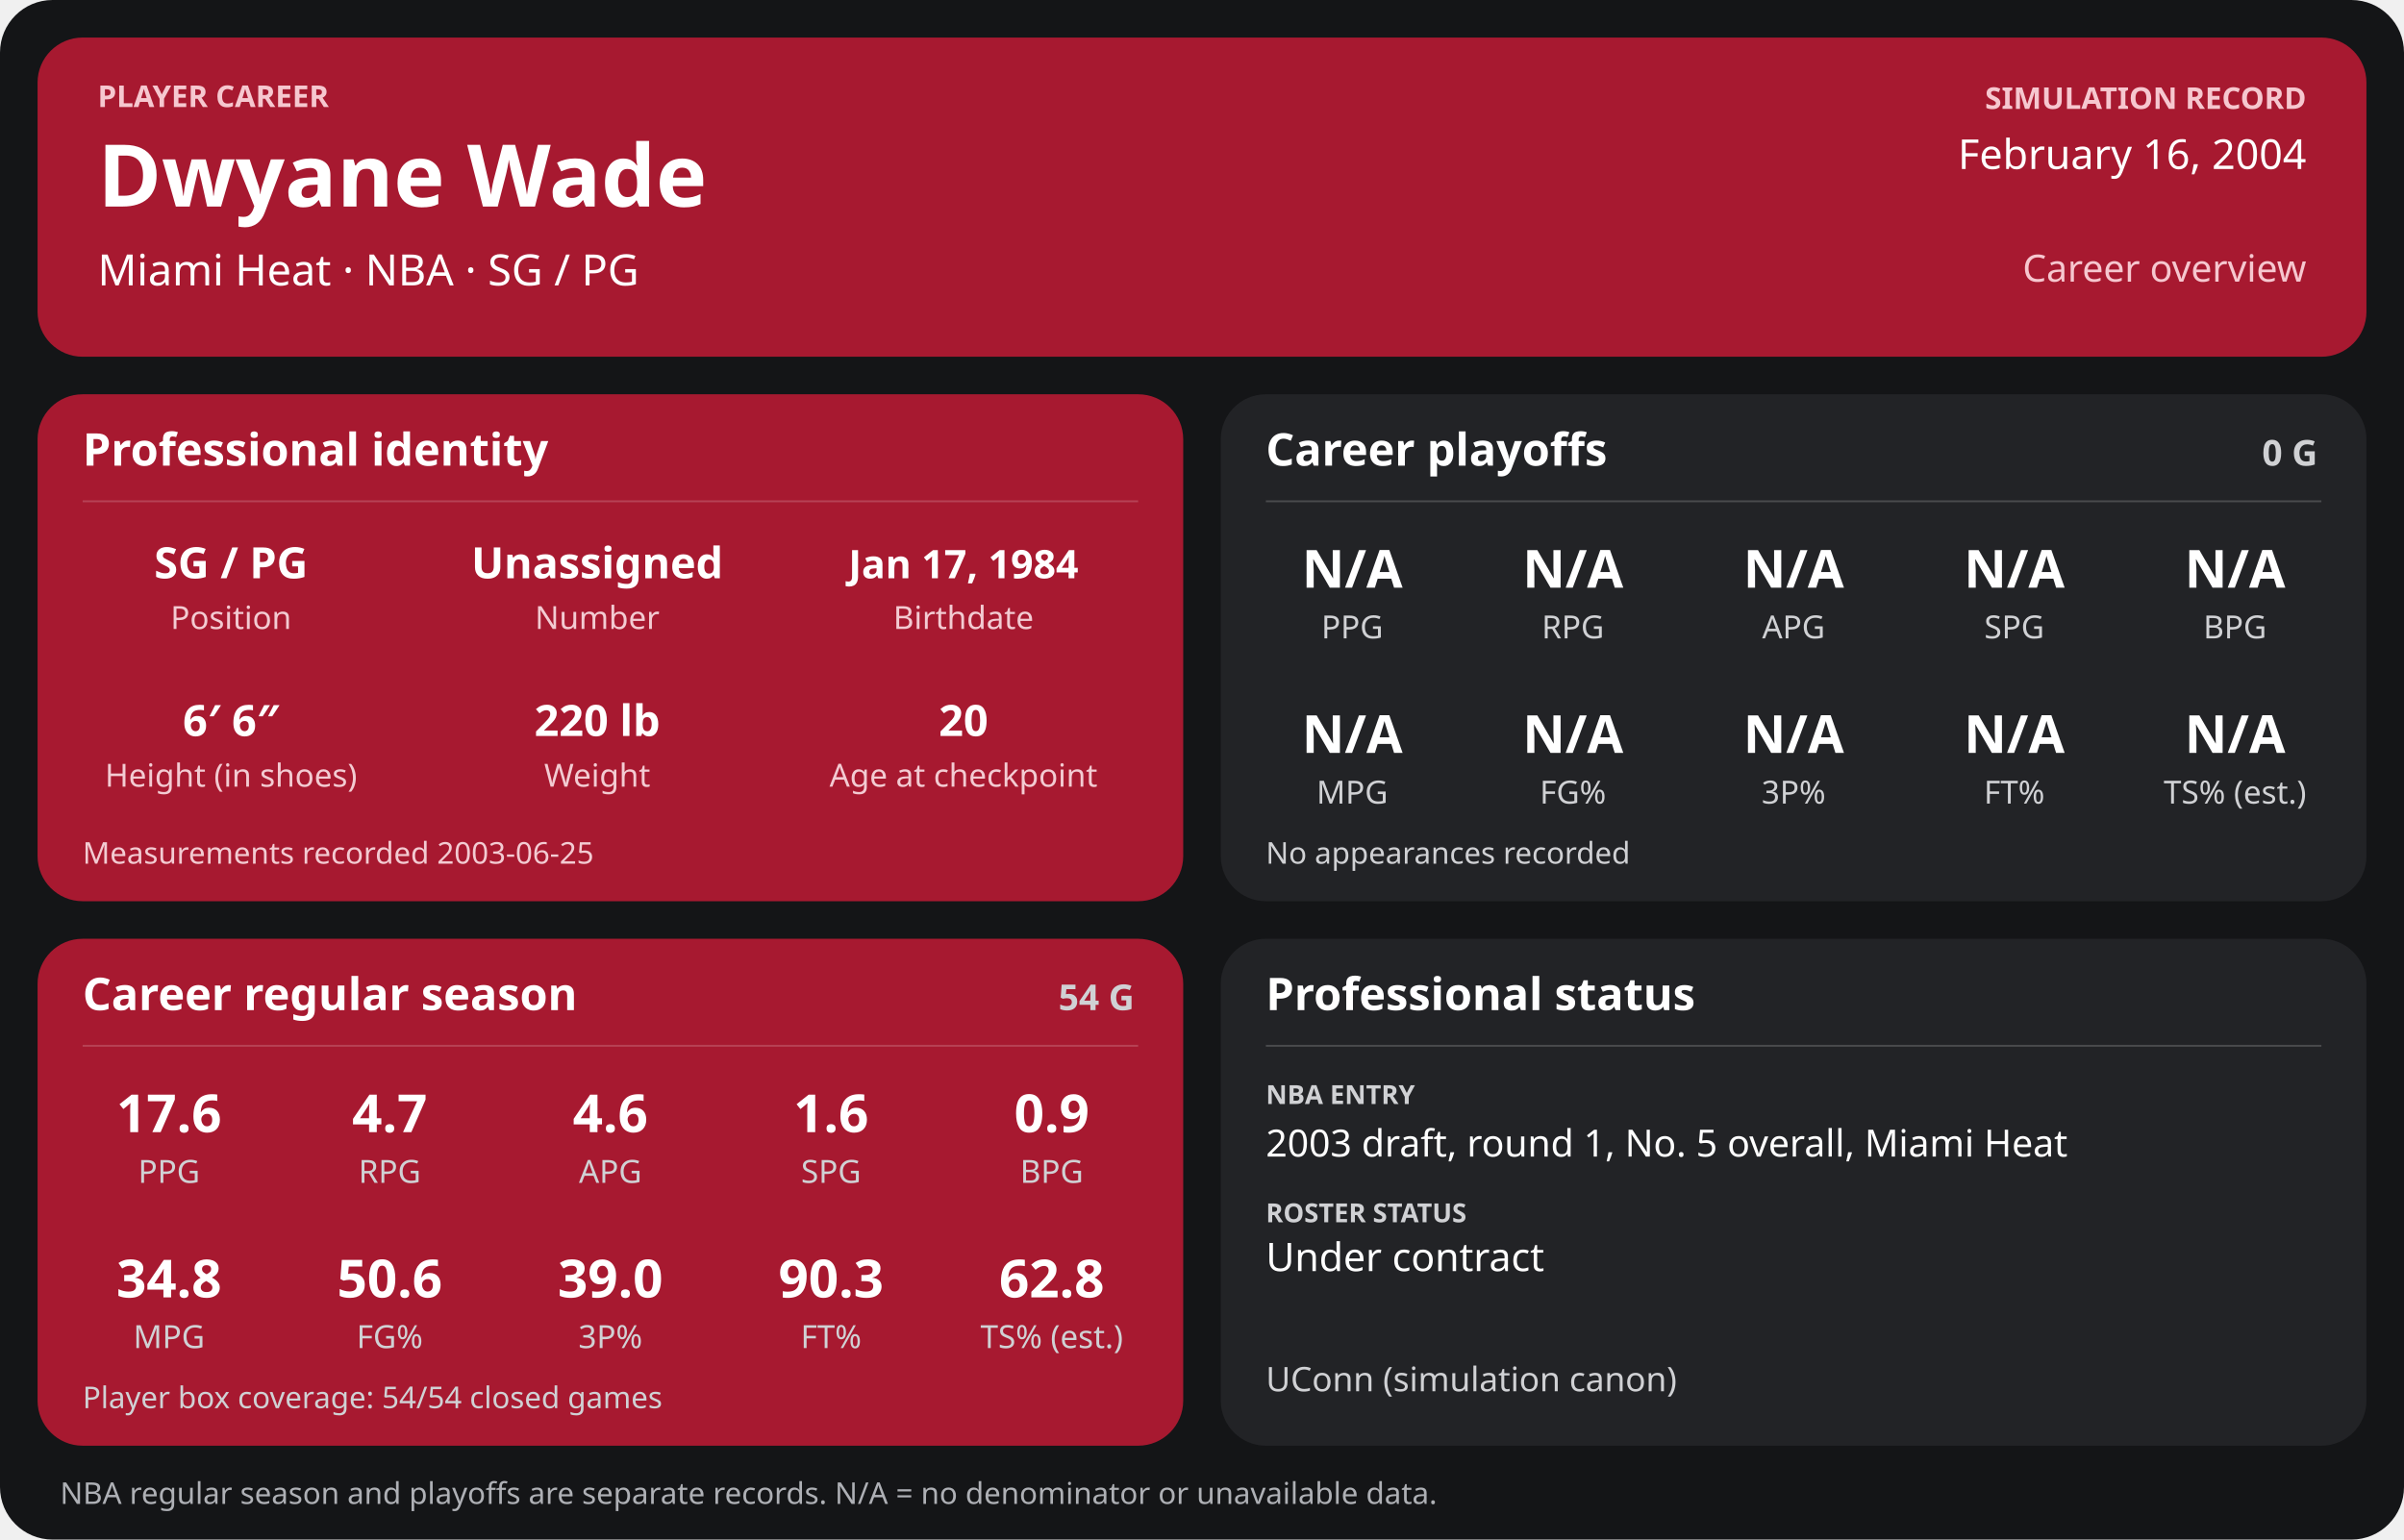
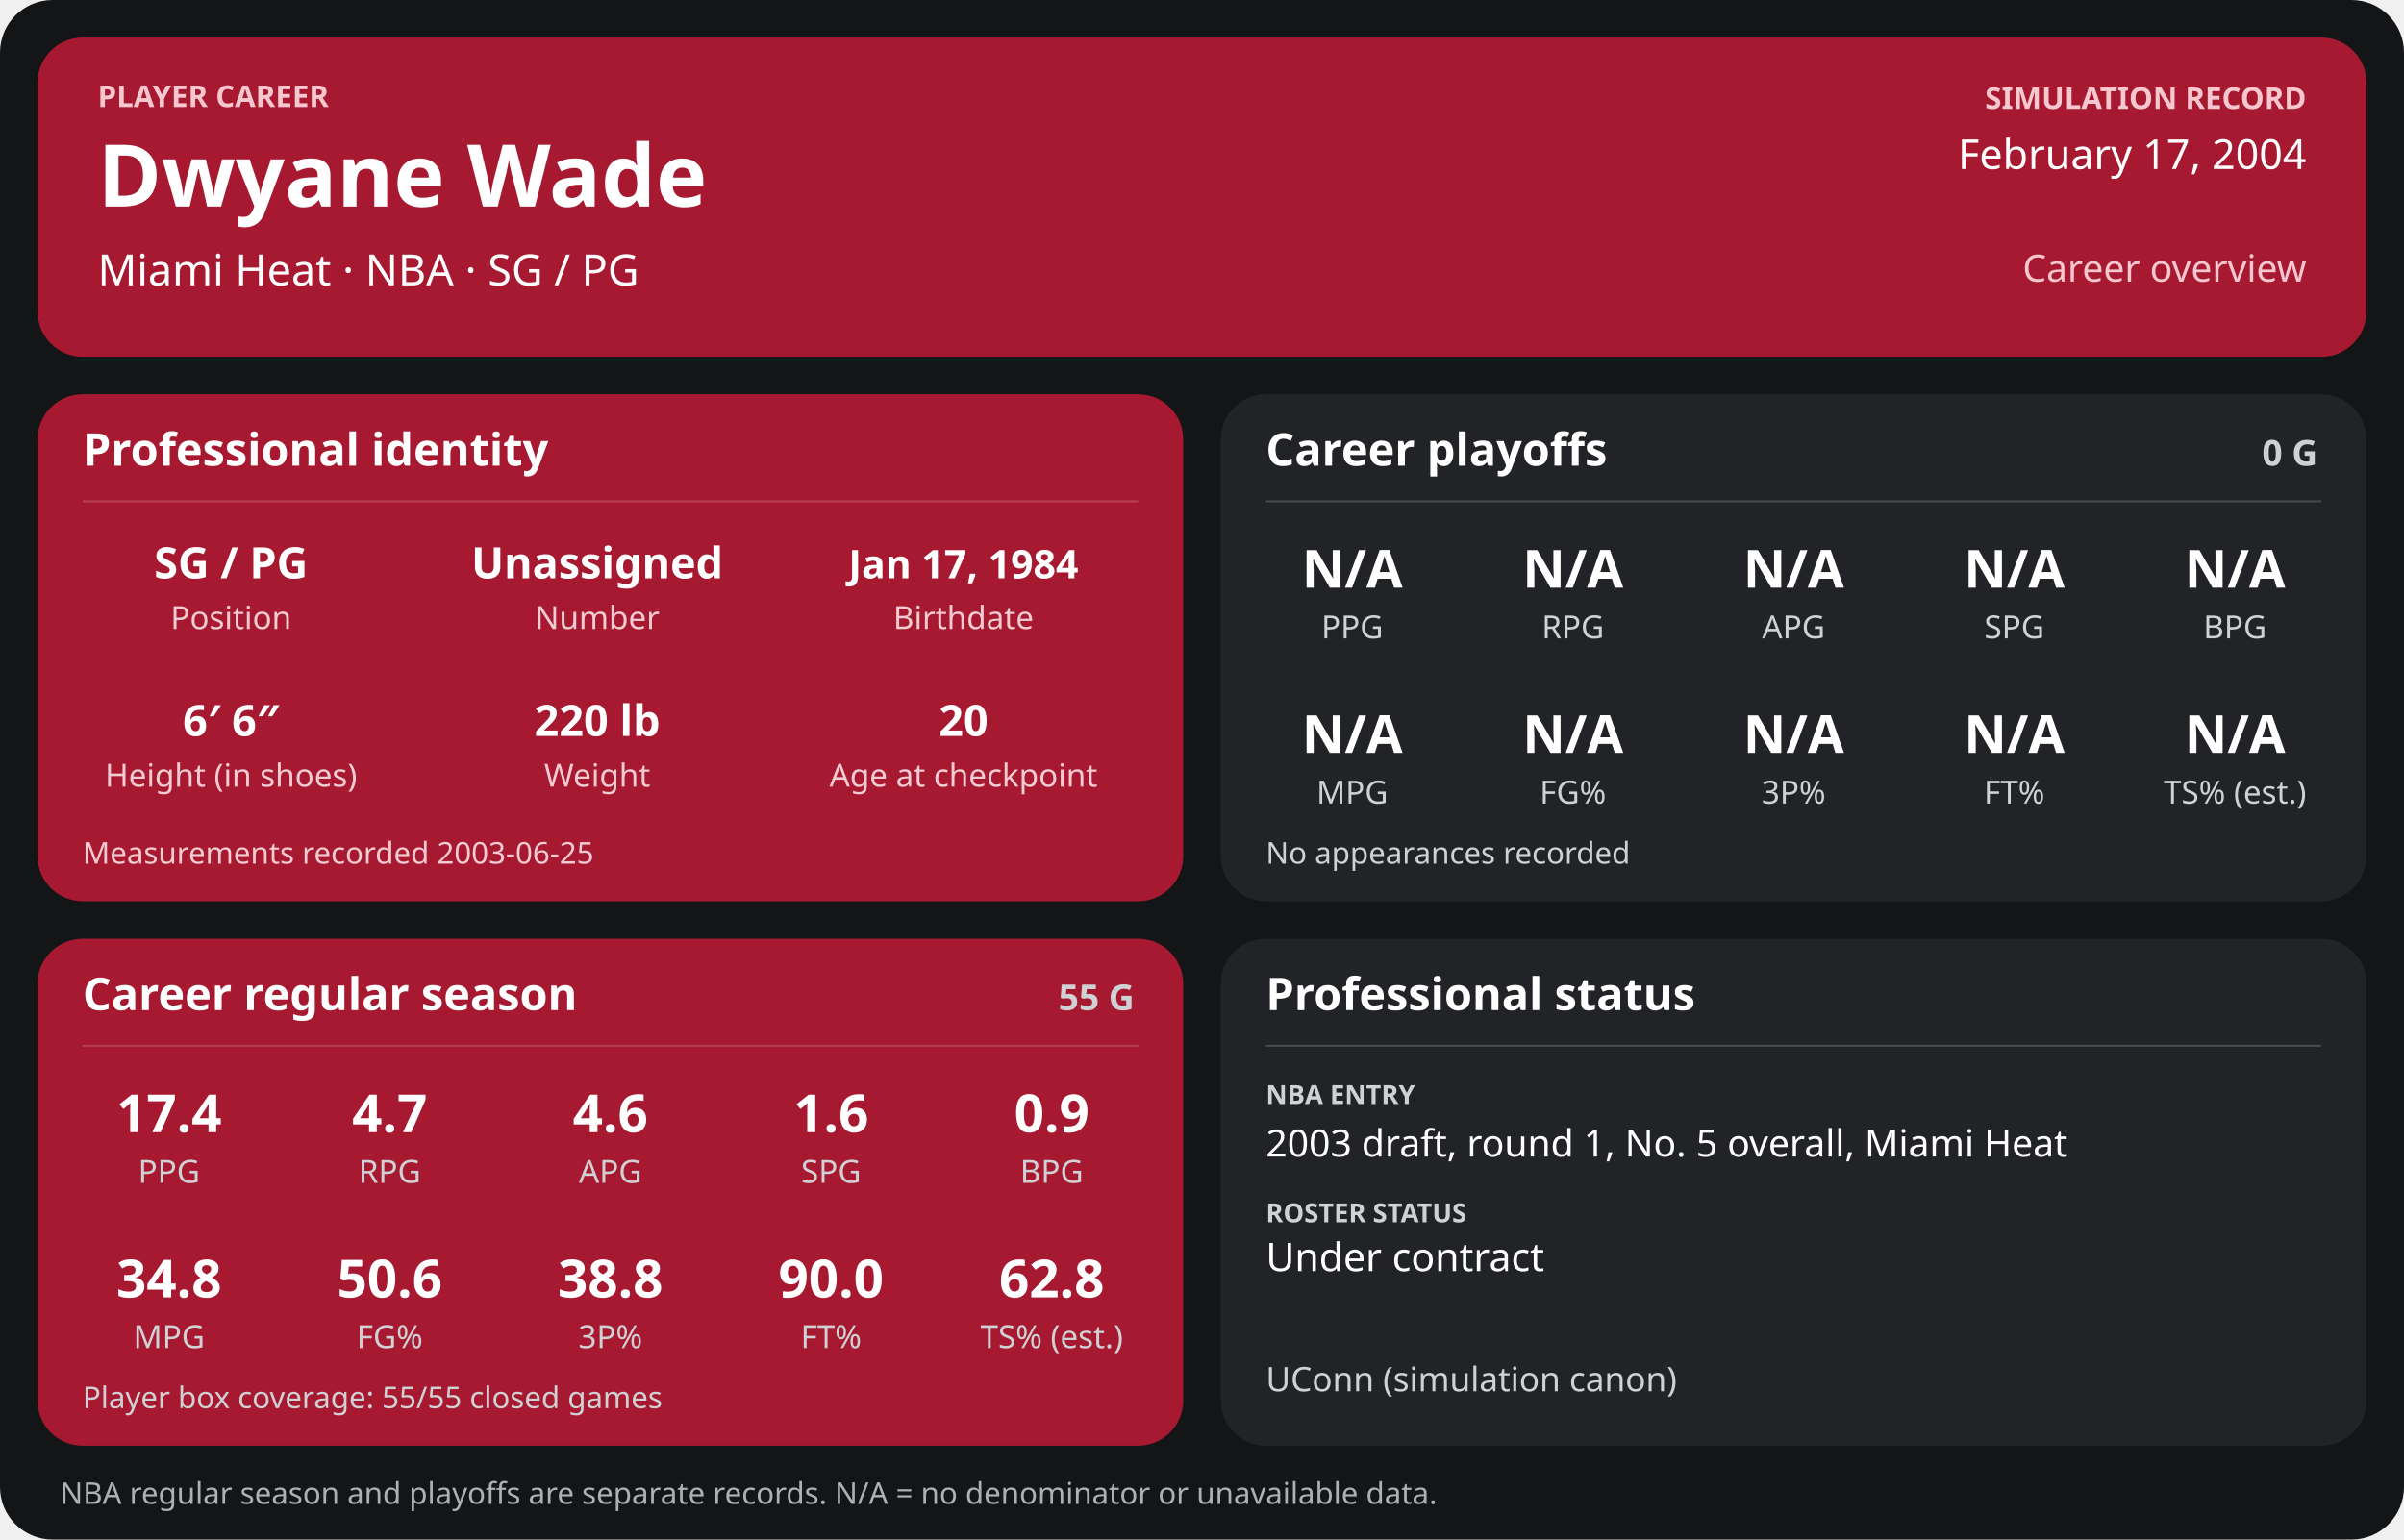
<svg xmlns="http://www.w3.org/2000/svg" width="1280" height="820" viewBox="0 0 1280 820" role="img" aria-labelledby="title desc">
  <rect width="1280" height="820" rx="28" fill="#141517" />
  <g>
    <rect x="20" y="20" width="1240" height="170" rx="24" fill="#a71930" />
    <text x="52" y="57" font-family="sans-serif" fill="#f6c7cf" font-size="16" font-weight="700" text-anchor="start">PLAYER CAREER</text>
    <text x="52" y="110" font-family="sans-serif" fill="#ffffff" font-size="46" font-weight="700" text-anchor="start">Dwyane Wade</text>
    <text x="52" y="152" font-family="sans-serif" fill="#ffffff" font-size="23" font-weight="400" text-anchor="start">Miami Heat  ·  NBA  ·  SG / PG</text>
    <text x="1228" y="58" font-family="sans-serif" fill="#f6c7cf" font-size="16" font-weight="700" text-anchor="end">SIMULATION RECORD</text>
-     <text x="1228" y="90" font-family="sans-serif" fill="#ffffff" font-size="22" font-weight="500" text-anchor="end">February 16, 2004</text>
+     <text x="1228" y="90" font-family="sans-serif" fill="#ffffff" font-size="22" font-weight="500" text-anchor="end">February 17, 2004</text>
    <text x="1228" y="150" font-family="sans-serif" fill="#f6c7cf" font-size="20" font-weight="500" text-anchor="end">Career overview</text>
    <rect x="20" y="210" width="610" height="270" rx="24" fill="#a71930" />
    <text x="44" y="248" font-family="sans-serif" fill="#ffffff" font-size="24" font-weight="700" text-anchor="start">Professional identity</text>
    <line x1="44" y1="267" x2="606" y2="267" stroke="#ffffff" stroke-opacity="0.18" />
    <text x="123" y="308" font-family="sans-serif" fill="#ffffff" font-size="23" font-weight="600" text-anchor="middle">SG / PG</text>
    <text x="123" y="335" font-family="sans-serif" fill="#f3cbd2" font-size="17" font-weight="400" text-anchor="middle">Position</text>
    <text x="318" y="308" font-family="sans-serif" fill="#ffffff" font-size="23" font-weight="600" text-anchor="middle">Unassigned</text>
    <text x="318" y="335" font-family="sans-serif" fill="#f3cbd2" font-size="17" font-weight="400" text-anchor="middle">Number</text>
    <text x="513" y="308" font-family="sans-serif" fill="#ffffff" font-size="21" font-weight="600" text-anchor="middle">Jan 17, 1984</text>
    <text x="513" y="335" font-family="sans-serif" fill="#f3cbd2" font-size="17" font-weight="400" text-anchor="middle">Birthdate</text>
    <text x="123" y="392" font-family="sans-serif" fill="#ffffff" font-size="23" font-weight="600" text-anchor="middle">6′ 6″</text>
    <text x="123" y="419" font-family="sans-serif" fill="#f3cbd2" font-size="17" font-weight="400" text-anchor="middle">Height (in shoes)</text>
    <text x="318" y="392" font-family="sans-serif" fill="#ffffff" font-size="23" font-weight="600" text-anchor="middle">220 lb</text>
    <text x="318" y="419" font-family="sans-serif" fill="#f3cbd2" font-size="17" font-weight="400" text-anchor="middle">Weight</text>
    <text x="513" y="392" font-family="sans-serif" fill="#ffffff" font-size="23" font-weight="600" text-anchor="middle">20</text>
    <text x="513" y="419" font-family="sans-serif" fill="#f3cbd2" font-size="17" font-weight="400" text-anchor="middle">Age at checkpoint</text>
    <text x="44" y="460" font-family="sans-serif" fill="#f3cbd2" font-size="16" font-weight="400" text-anchor="start">Measurements recorded 2003-06-25</text>
    <rect x="650" y="210" width="610" height="270" rx="24" fill="#222326" />
    <text x="674" y="248" font-family="sans-serif" fill="#ffffff" font-size="24" font-weight="700" text-anchor="start">Career playoffs</text>
    <text x="1234" y="248" font-family="sans-serif" fill="#d0d1d4" font-size="19" font-weight="700" text-anchor="end">0 G</text>
    <line x1="674" y1="267" x2="1236" y2="267" stroke="#ffffff" stroke-opacity="0.18" />
    <text x="720.0" y="313" font-family="sans-serif" fill="#ffffff" font-size="28" font-weight="600" text-anchor="middle">N/A</text>
    <text x="720.0" y="340" font-family="sans-serif" fill="#d0d1d4" font-size="17" font-weight="400" text-anchor="middle">PPG</text>
    <text x="837.5" y="313" font-family="sans-serif" fill="#ffffff" font-size="28" font-weight="600" text-anchor="middle">N/A</text>
    <text x="837.5" y="340" font-family="sans-serif" fill="#d0d1d4" font-size="17" font-weight="400" text-anchor="middle">RPG</text>
    <text x="955.0" y="313" font-family="sans-serif" fill="#ffffff" font-size="28" font-weight="600" text-anchor="middle">N/A</text>
    <text x="955.0" y="340" font-family="sans-serif" fill="#d0d1d4" font-size="17" font-weight="400" text-anchor="middle">APG</text>
    <text x="1072.5" y="313" font-family="sans-serif" fill="#ffffff" font-size="28" font-weight="600" text-anchor="middle">N/A</text>
    <text x="1072.5" y="340" font-family="sans-serif" fill="#d0d1d4" font-size="17" font-weight="400" text-anchor="middle">SPG</text>
    <text x="1190.0" y="313" font-family="sans-serif" fill="#ffffff" font-size="28" font-weight="600" text-anchor="middle">N/A</text>
    <text x="1190.0" y="340" font-family="sans-serif" fill="#d0d1d4" font-size="17" font-weight="400" text-anchor="middle">BPG</text>
    <text x="720.0" y="401" font-family="sans-serif" fill="#ffffff" font-size="28" font-weight="600" text-anchor="middle">N/A</text>
    <text x="720.0" y="428" font-family="sans-serif" fill="#d0d1d4" font-size="17" font-weight="400" text-anchor="middle">MPG</text>
    <text x="837.5" y="401" font-family="sans-serif" fill="#ffffff" font-size="28" font-weight="600" text-anchor="middle">N/A</text>
    <text x="837.5" y="428" font-family="sans-serif" fill="#d0d1d4" font-size="17" font-weight="400" text-anchor="middle">FG%</text>
    <text x="955.0" y="401" font-family="sans-serif" fill="#ffffff" font-size="28" font-weight="600" text-anchor="middle">N/A</text>
    <text x="955.0" y="428" font-family="sans-serif" fill="#d0d1d4" font-size="17" font-weight="400" text-anchor="middle">3P%</text>
    <text x="1072.5" y="401" font-family="sans-serif" fill="#ffffff" font-size="28" font-weight="600" text-anchor="middle">N/A</text>
    <text x="1072.5" y="428" font-family="sans-serif" fill="#d0d1d4" font-size="17" font-weight="400" text-anchor="middle">FT%</text>
    <text x="1190.0" y="401" font-family="sans-serif" fill="#ffffff" font-size="28" font-weight="600" text-anchor="middle">N/A</text>
    <text x="1190.0" y="428" font-family="sans-serif" fill="#d0d1d4" font-size="17" font-weight="400" text-anchor="middle">TS% (est.)</text>
    <text x="674" y="460" font-family="sans-serif" fill="#d0d1d4" font-size="16" font-weight="400" text-anchor="start">No appearances recorded</text>
    <rect x="20" y="500" width="610" height="270" rx="24" fill="#a71930" />
    <text x="44" y="538" font-family="sans-serif" fill="#ffffff" font-size="24" font-weight="700" text-anchor="start">Career regular season</text>
-     <text x="604" y="538" font-family="sans-serif" fill="#d0d1d4" font-size="19" font-weight="700" text-anchor="end">54 G</text>
+     <text x="604" y="538" font-family="sans-serif" fill="#d0d1d4" font-size="19" font-weight="700" text-anchor="end">55 G</text>
    <line x1="44" y1="557" x2="606" y2="557" stroke="#ffffff" stroke-opacity="0.18" />
-     <text x="90.0" y="603" font-family="sans-serif" fill="#ffffff" font-size="28" font-weight="600" text-anchor="middle">17.6</text>
+     <text x="90.0" y="603" font-family="sans-serif" fill="#ffffff" font-size="28" font-weight="600" text-anchor="middle">17.4</text>
    <text x="90.0" y="630" font-family="sans-serif" fill="#d0d1d4" font-size="17" font-weight="400" text-anchor="middle">PPG</text>
    <text x="207.5" y="603" font-family="sans-serif" fill="#ffffff" font-size="28" font-weight="600" text-anchor="middle">4.7</text>
    <text x="207.5" y="630" font-family="sans-serif" fill="#d0d1d4" font-size="17" font-weight="400" text-anchor="middle">RPG</text>
    <text x="325.0" y="603" font-family="sans-serif" fill="#ffffff" font-size="28" font-weight="600" text-anchor="middle">4.6</text>
    <text x="325.0" y="630" font-family="sans-serif" fill="#d0d1d4" font-size="17" font-weight="400" text-anchor="middle">APG</text>
    <text x="442.5" y="603" font-family="sans-serif" fill="#ffffff" font-size="28" font-weight="600" text-anchor="middle">1.6</text>
    <text x="442.5" y="630" font-family="sans-serif" fill="#d0d1d4" font-size="17" font-weight="400" text-anchor="middle">SPG</text>
    <text x="560.0" y="603" font-family="sans-serif" fill="#ffffff" font-size="28" font-weight="600" text-anchor="middle">0.9</text>
    <text x="560.0" y="630" font-family="sans-serif" fill="#d0d1d4" font-size="17" font-weight="400" text-anchor="middle">BPG</text>
    <text x="90.0" y="691" font-family="sans-serif" fill="#ffffff" font-size="28" font-weight="600" text-anchor="middle">34.8</text>
    <text x="90.0" y="718" font-family="sans-serif" fill="#d0d1d4" font-size="17" font-weight="400" text-anchor="middle">MPG</text>
    <text x="207.5" y="691" font-family="sans-serif" fill="#ffffff" font-size="28" font-weight="600" text-anchor="middle">50.6</text>
    <text x="207.5" y="718" font-family="sans-serif" fill="#d0d1d4" font-size="17" font-weight="400" text-anchor="middle">FG%</text>
-     <text x="325.0" y="691" font-family="sans-serif" fill="#ffffff" font-size="28" font-weight="600" text-anchor="middle">39.0</text>
+     <text x="325.0" y="691" font-family="sans-serif" fill="#ffffff" font-size="28" font-weight="600" text-anchor="middle">38.8</text>
    <text x="325.0" y="718" font-family="sans-serif" fill="#d0d1d4" font-size="17" font-weight="400" text-anchor="middle">3P%</text>
-     <text x="442.5" y="691" font-family="sans-serif" fill="#ffffff" font-size="28" font-weight="600" text-anchor="middle">90.3</text>
+     <text x="442.5" y="691" font-family="sans-serif" fill="#ffffff" font-size="28" font-weight="600" text-anchor="middle">90.0</text>
    <text x="442.5" y="718" font-family="sans-serif" fill="#d0d1d4" font-size="17" font-weight="400" text-anchor="middle">FT%</text>
    <text x="560.0" y="691" font-family="sans-serif" fill="#ffffff" font-size="28" font-weight="600" text-anchor="middle">62.8</text>
    <text x="560.0" y="718" font-family="sans-serif" fill="#d0d1d4" font-size="17" font-weight="400" text-anchor="middle">TS% (est.)</text>
-     <text x="44" y="750" font-family="sans-serif" fill="#d0d1d4" font-size="16" font-weight="400" text-anchor="start">Player box coverage: 54/54 closed games</text>
+     <text x="44" y="750" font-family="sans-serif" fill="#d0d1d4" font-size="16" font-weight="400" text-anchor="start">Player box coverage: 55/55 closed games</text>
    <rect x="650" y="500" width="610" height="270" rx="24" fill="#222326" />
    <text x="674" y="538" font-family="sans-serif" fill="#ffffff" font-size="24" font-weight="700" text-anchor="start">Professional status</text>
    <line x1="674" y1="557" x2="1236" y2="557" stroke="#ffffff" stroke-opacity="0.18" />
    <text x="674" y="588" font-family="sans-serif" fill="#d0d1d4" font-size="14" font-weight="700" text-anchor="start">NBA ENTRY</text>
    <text x="674" y="616" font-family="sans-serif" fill="#ffffff" font-size="20" font-weight="500" text-anchor="start">2003 draft, round 1, No. 5 overall, Miami Heat</text>
    <text x="674" y="651" font-family="sans-serif" fill="#d0d1d4" font-size="14" font-weight="700" text-anchor="start">ROSTER STATUS</text>
    <text x="674" y="677" font-family="sans-serif" fill="#ffffff" font-size="21" font-weight="500" text-anchor="start">Under contract</text>
    <text x="674" y="741" font-family="sans-serif" fill="#d0d1d4" font-size="18" font-weight="400" text-anchor="start">UConn (simulation canon)</text>
    <text x="32" y="801" font-family="sans-serif" fill="#aeb0b5" font-size="16" font-weight="400" text-anchor="start">NBA regular season and playoffs are separate records. N/A = no denominator or unavailable data.</text>
  </g>
</svg>
